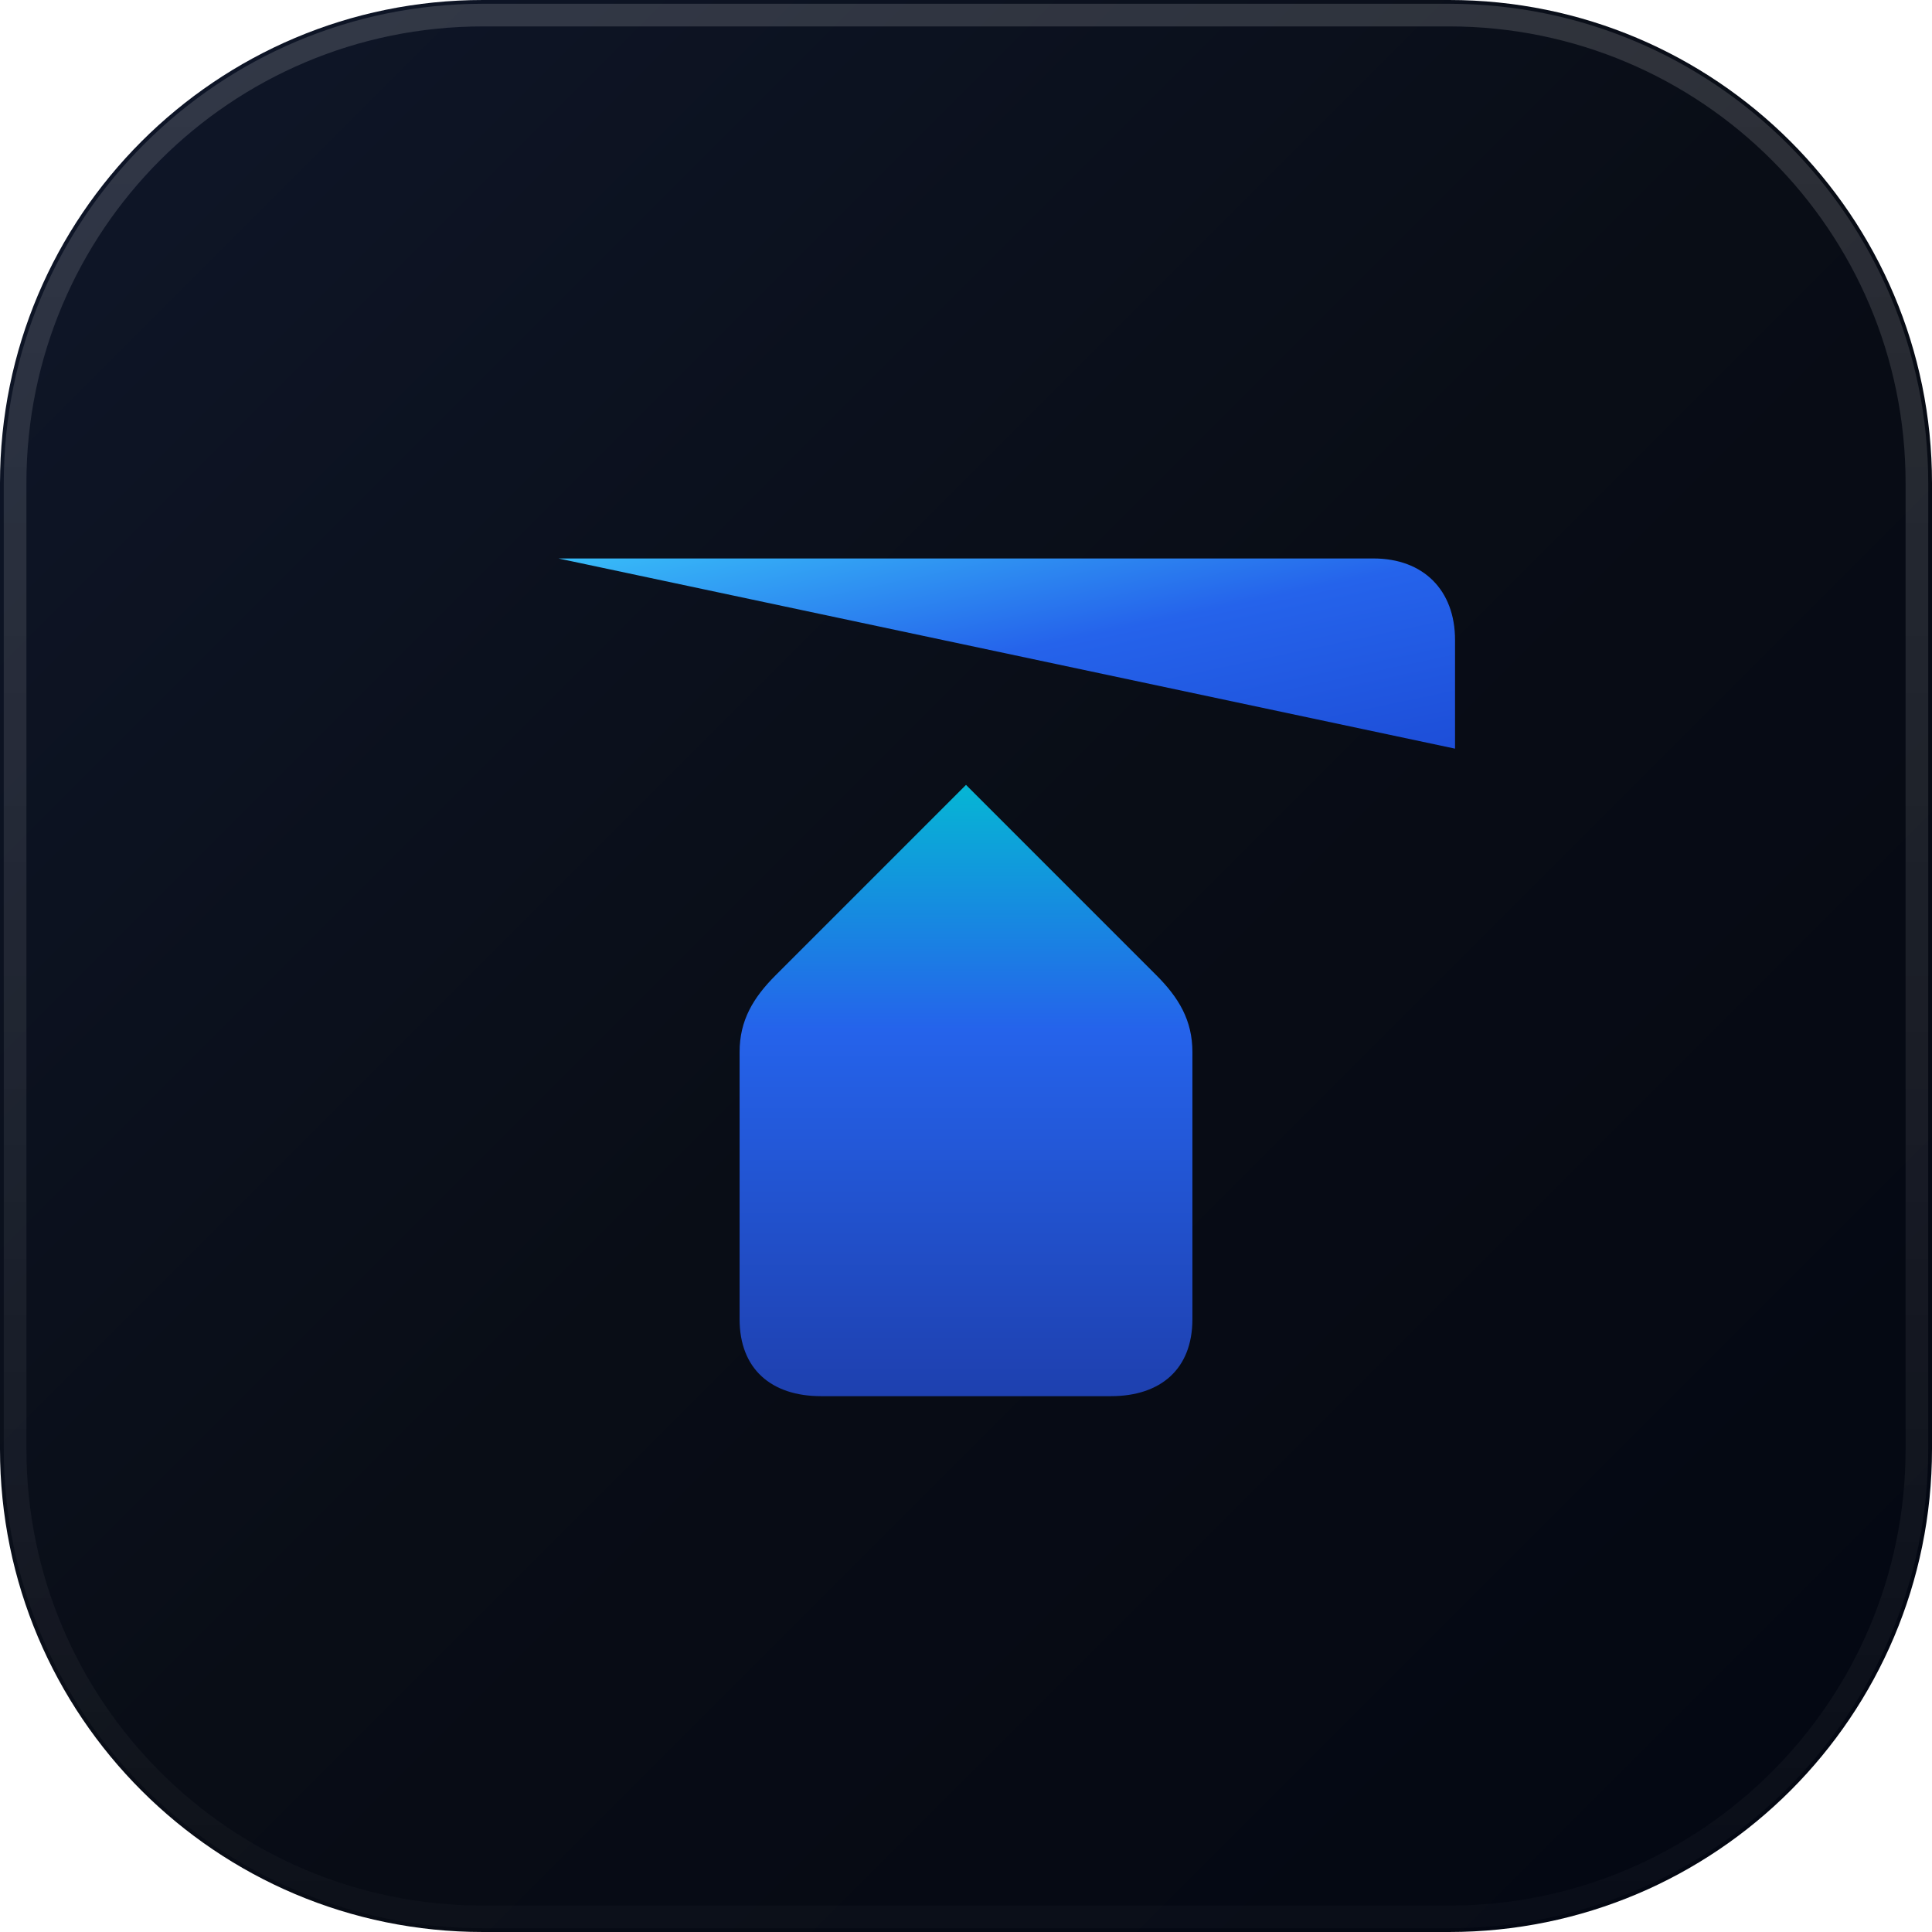
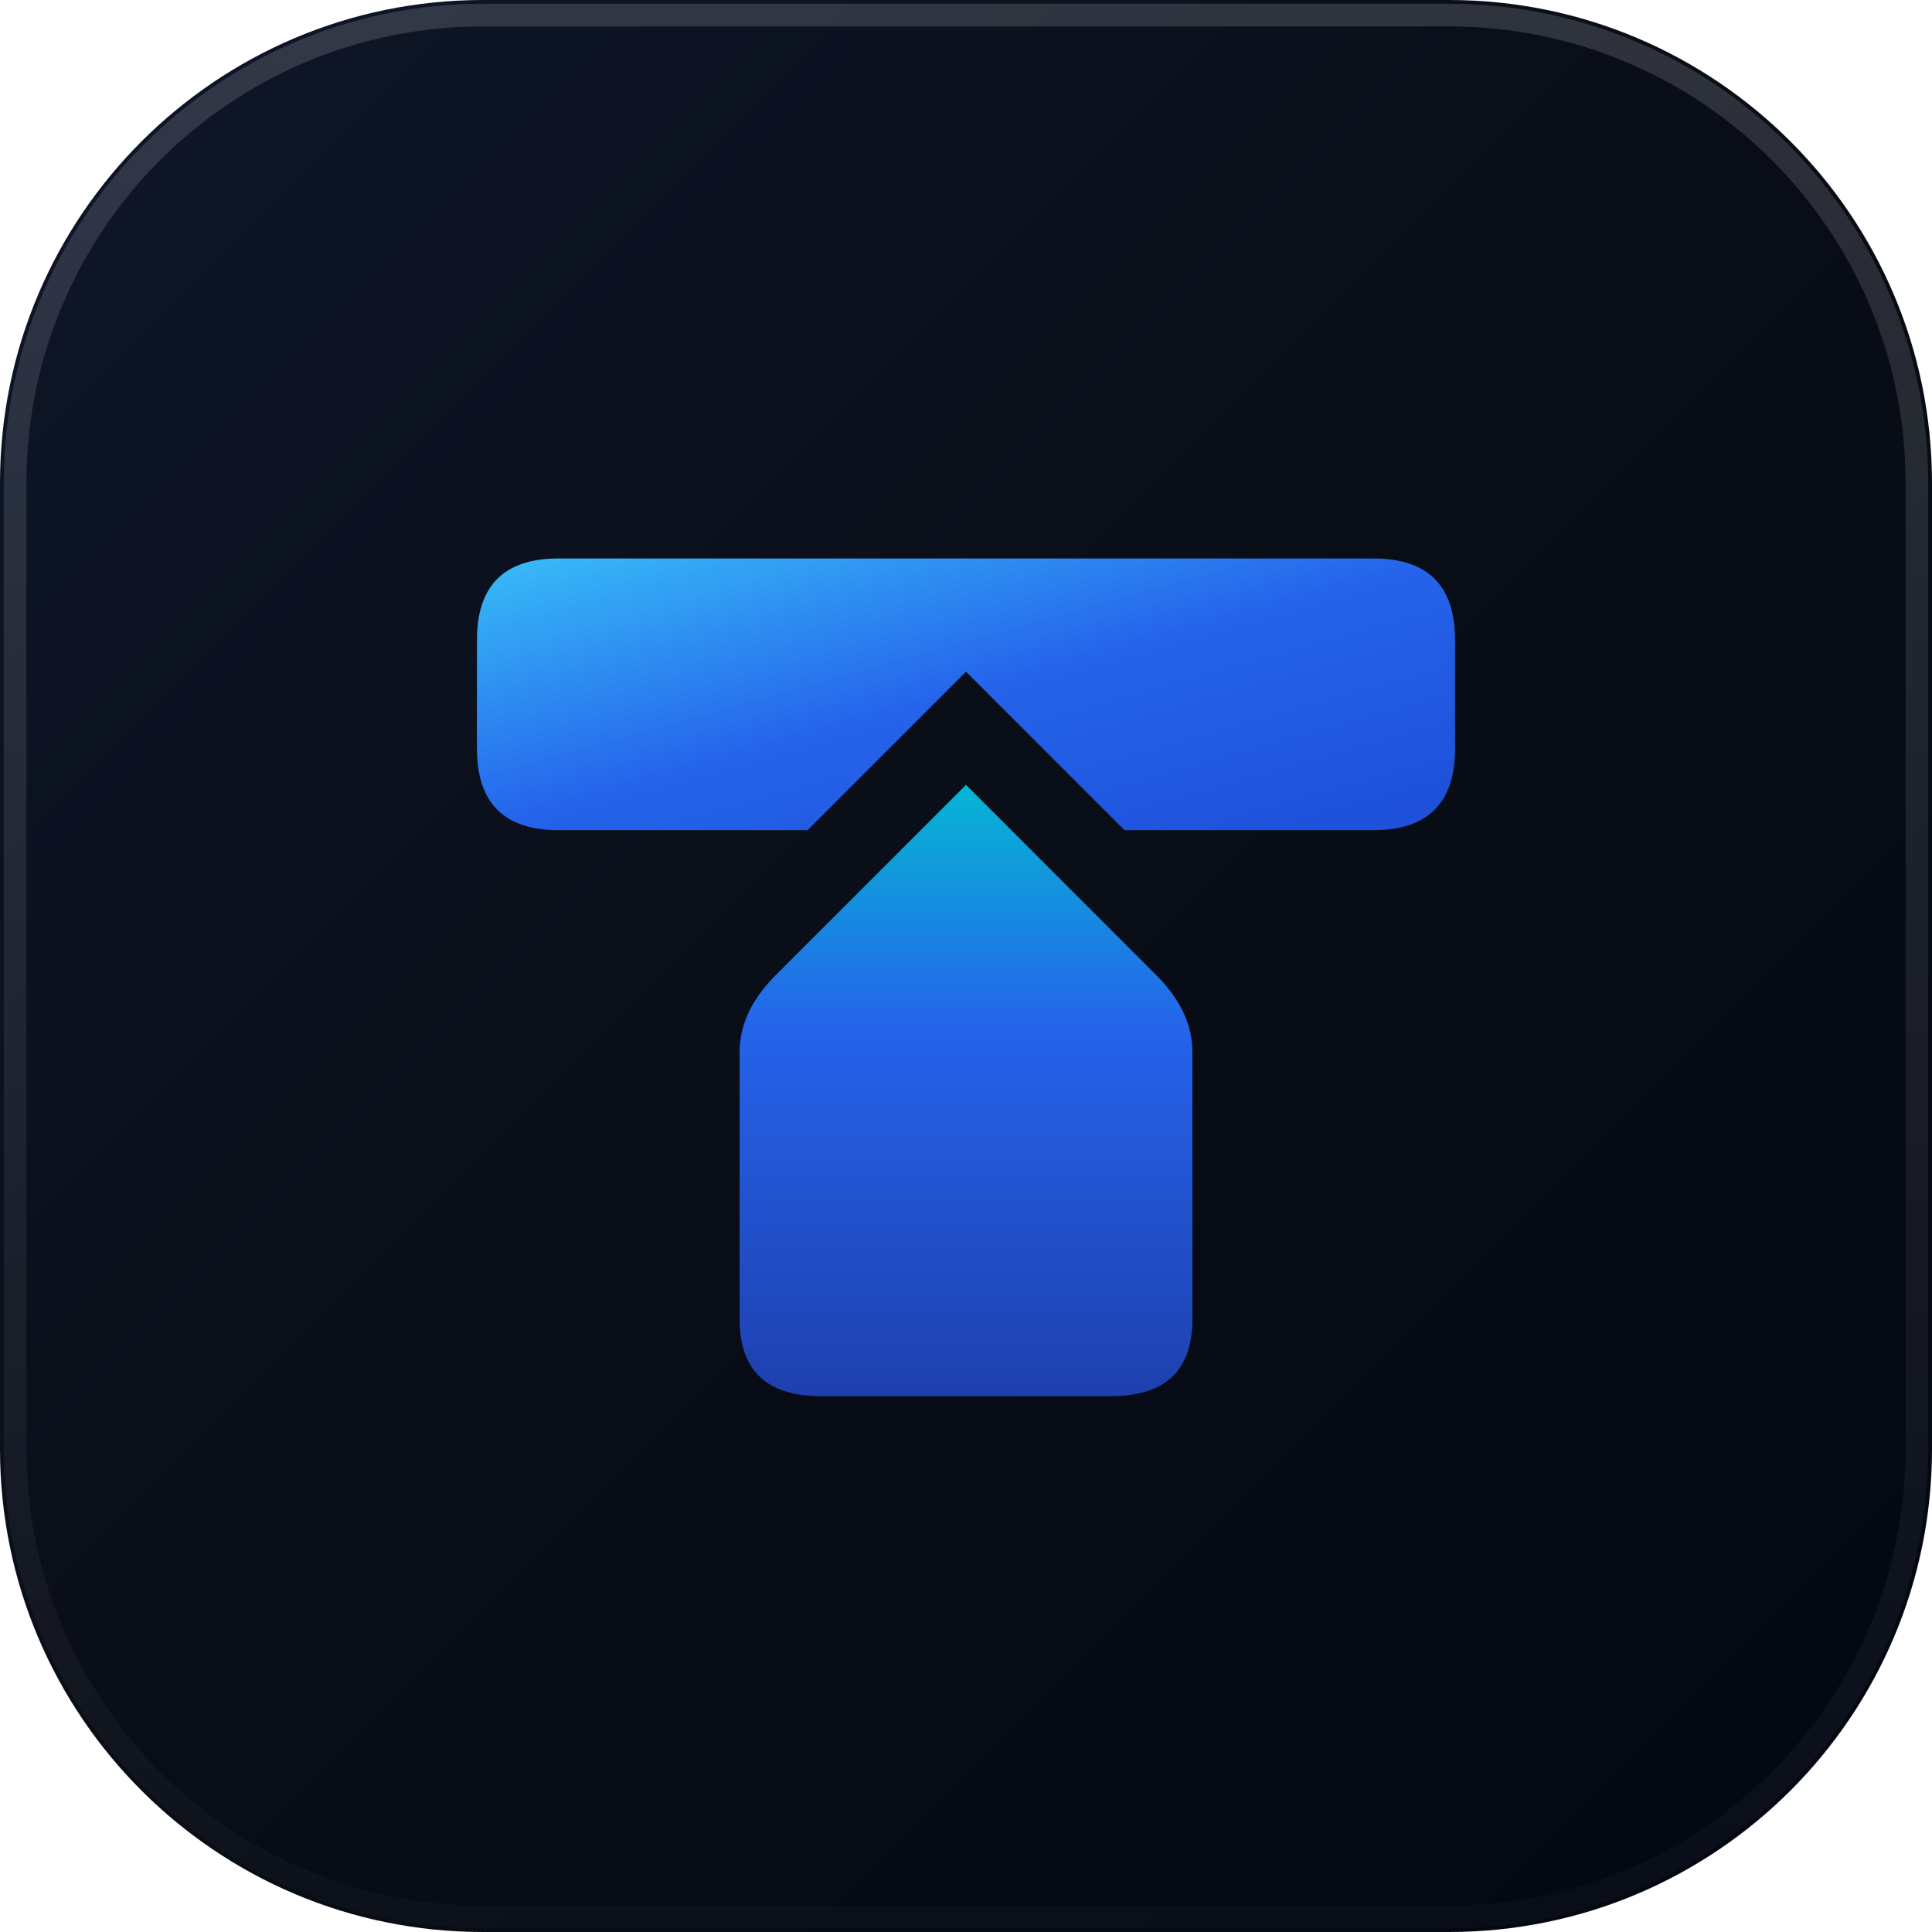
<svg xmlns="http://www.w3.org/2000/svg" viewBox="0 0 128 128" width="128" height="128" fill="none">
  <defs>
    <linearGradient id="icon-bg" x1="0%" y1="0%" x2="100%" y2="100%">
      <stop offset="0%" stop-color="#0F172A" />
      <stop offset="50%" stop-color="#090D16" />
      <stop offset="100%" stop-color="#030712" />
    </linearGradient>
    <linearGradient id="icon-top" x1="0%" y1="0%" x2="100%" y2="100%">
      <stop offset="0%" stop-color="#38BDF8" />
      <stop offset="50%" stop-color="#2563EB" />
      <stop offset="100%" stop-color="#1D4ED8" />
    </linearGradient>
    <linearGradient id="icon-stem" x1="50%" y1="0%" x2="50%" y2="100%">
      <stop offset="0%" stop-color="#06B6D4" />
      <stop offset="40%" stop-color="#2563EB" />
      <stop offset="100%" stop-color="#1E40AF" />
    </linearGradient>
    <linearGradient id="border-glow" x1="0%" y1="0%" x2="0%" y2="100%">
      <stop offset="0%" stop-color="#FFFFFF" stop-opacity="0.15" />
      <stop offset="100%" stop-color="#FFFFFF" stop-opacity="0.02" />
    </linearGradient>
  </defs>
  <rect width="128" height="128" rx="32" fill="url(#icon-bg)" />
  <rect width="126" height="126" x="1" y="1" rx="31" stroke="url(#border-glow)" stroke-width="1.5" />
  <g transform="translate(16, 16) scale(3)">
-     <path d="M 7 7 L 25 7 C 26.1 7 26.8 7.7 26.8 8.8 L 26.8 11.2 C 26.1 12.3 25 13 L 19.5 13 L 16 9.5 L 12.5 13 L 7 13 C 5.9 13 5.2 12.3 5.2 11.2 L 5.2 8.8 C 5.2 7.7 5.9 7 7 7 Z" fill="url(#icon-top)" />
-     <path d="M 16 12 L 20.2 16.2 C 20.7 16.7 21 17.2 21 17.9 L 21 23.8 C 21 24.9 20.3 25.5 19.2 25.5 L 12.8 25.5 C 11.7 25.5 11 24.9 11 23.8 L 11 17.9 C 11 17.2 11.3 16.7 11.8 16.2 L 16 12 Z" fill="url(#icon-stem)" />
+     <path d="M 7 7 L 25 7 Q 26.8 7 26.8 8.8 L 26.8 11.2 Q 26.8 13 25 13 L 19.5 13 L 16 9.5 L 12.5 13 L 7 13 Q 5.2 13 5.2 11.2 L 5.2 8.8 Q 5.2 7 7 7 Z" fill="url(#icon-top)" />
+     <path d="M 16 12 L 20.2 16.2 Q 21 17 21 17.9 L 21 23.8 Q 21 25.5 19.2 25.5 L 12.8 25.5 Q 11 25.5 11 23.8 L 11 17.9 Q 11 17 11.8 16.2 L 16 12 Z" fill="url(#icon-stem)" />
  </g>
</svg>
